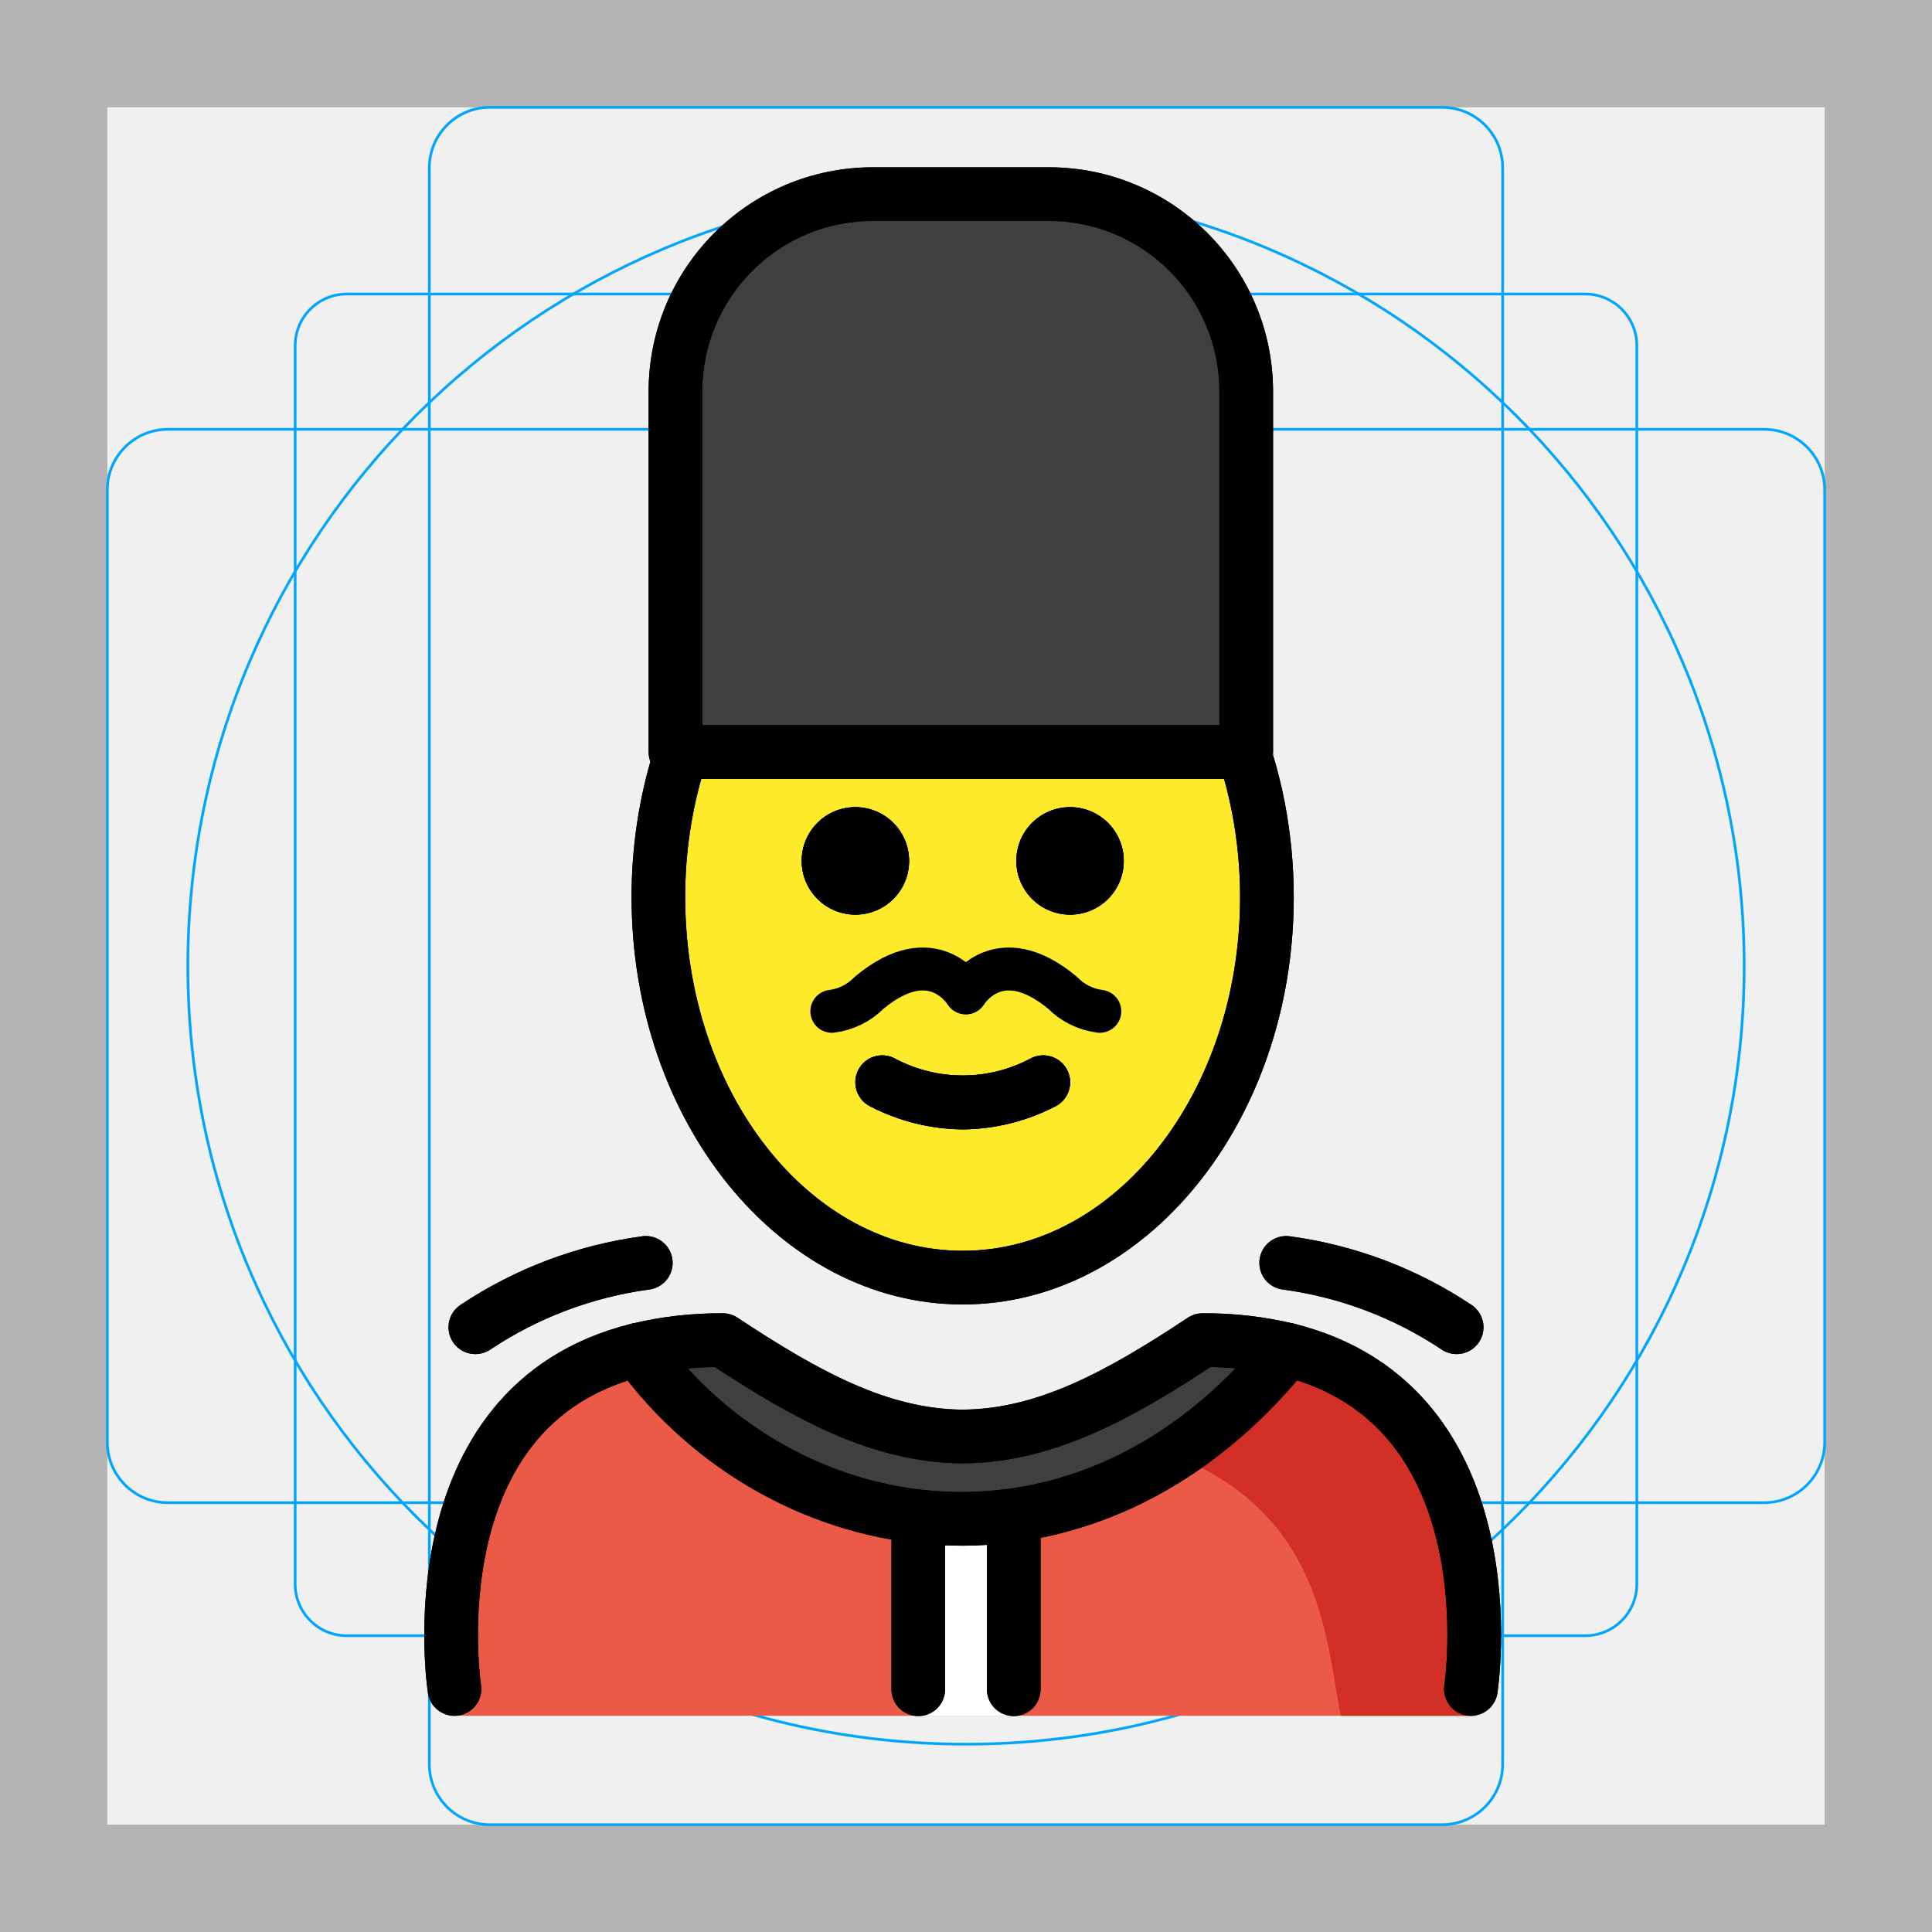
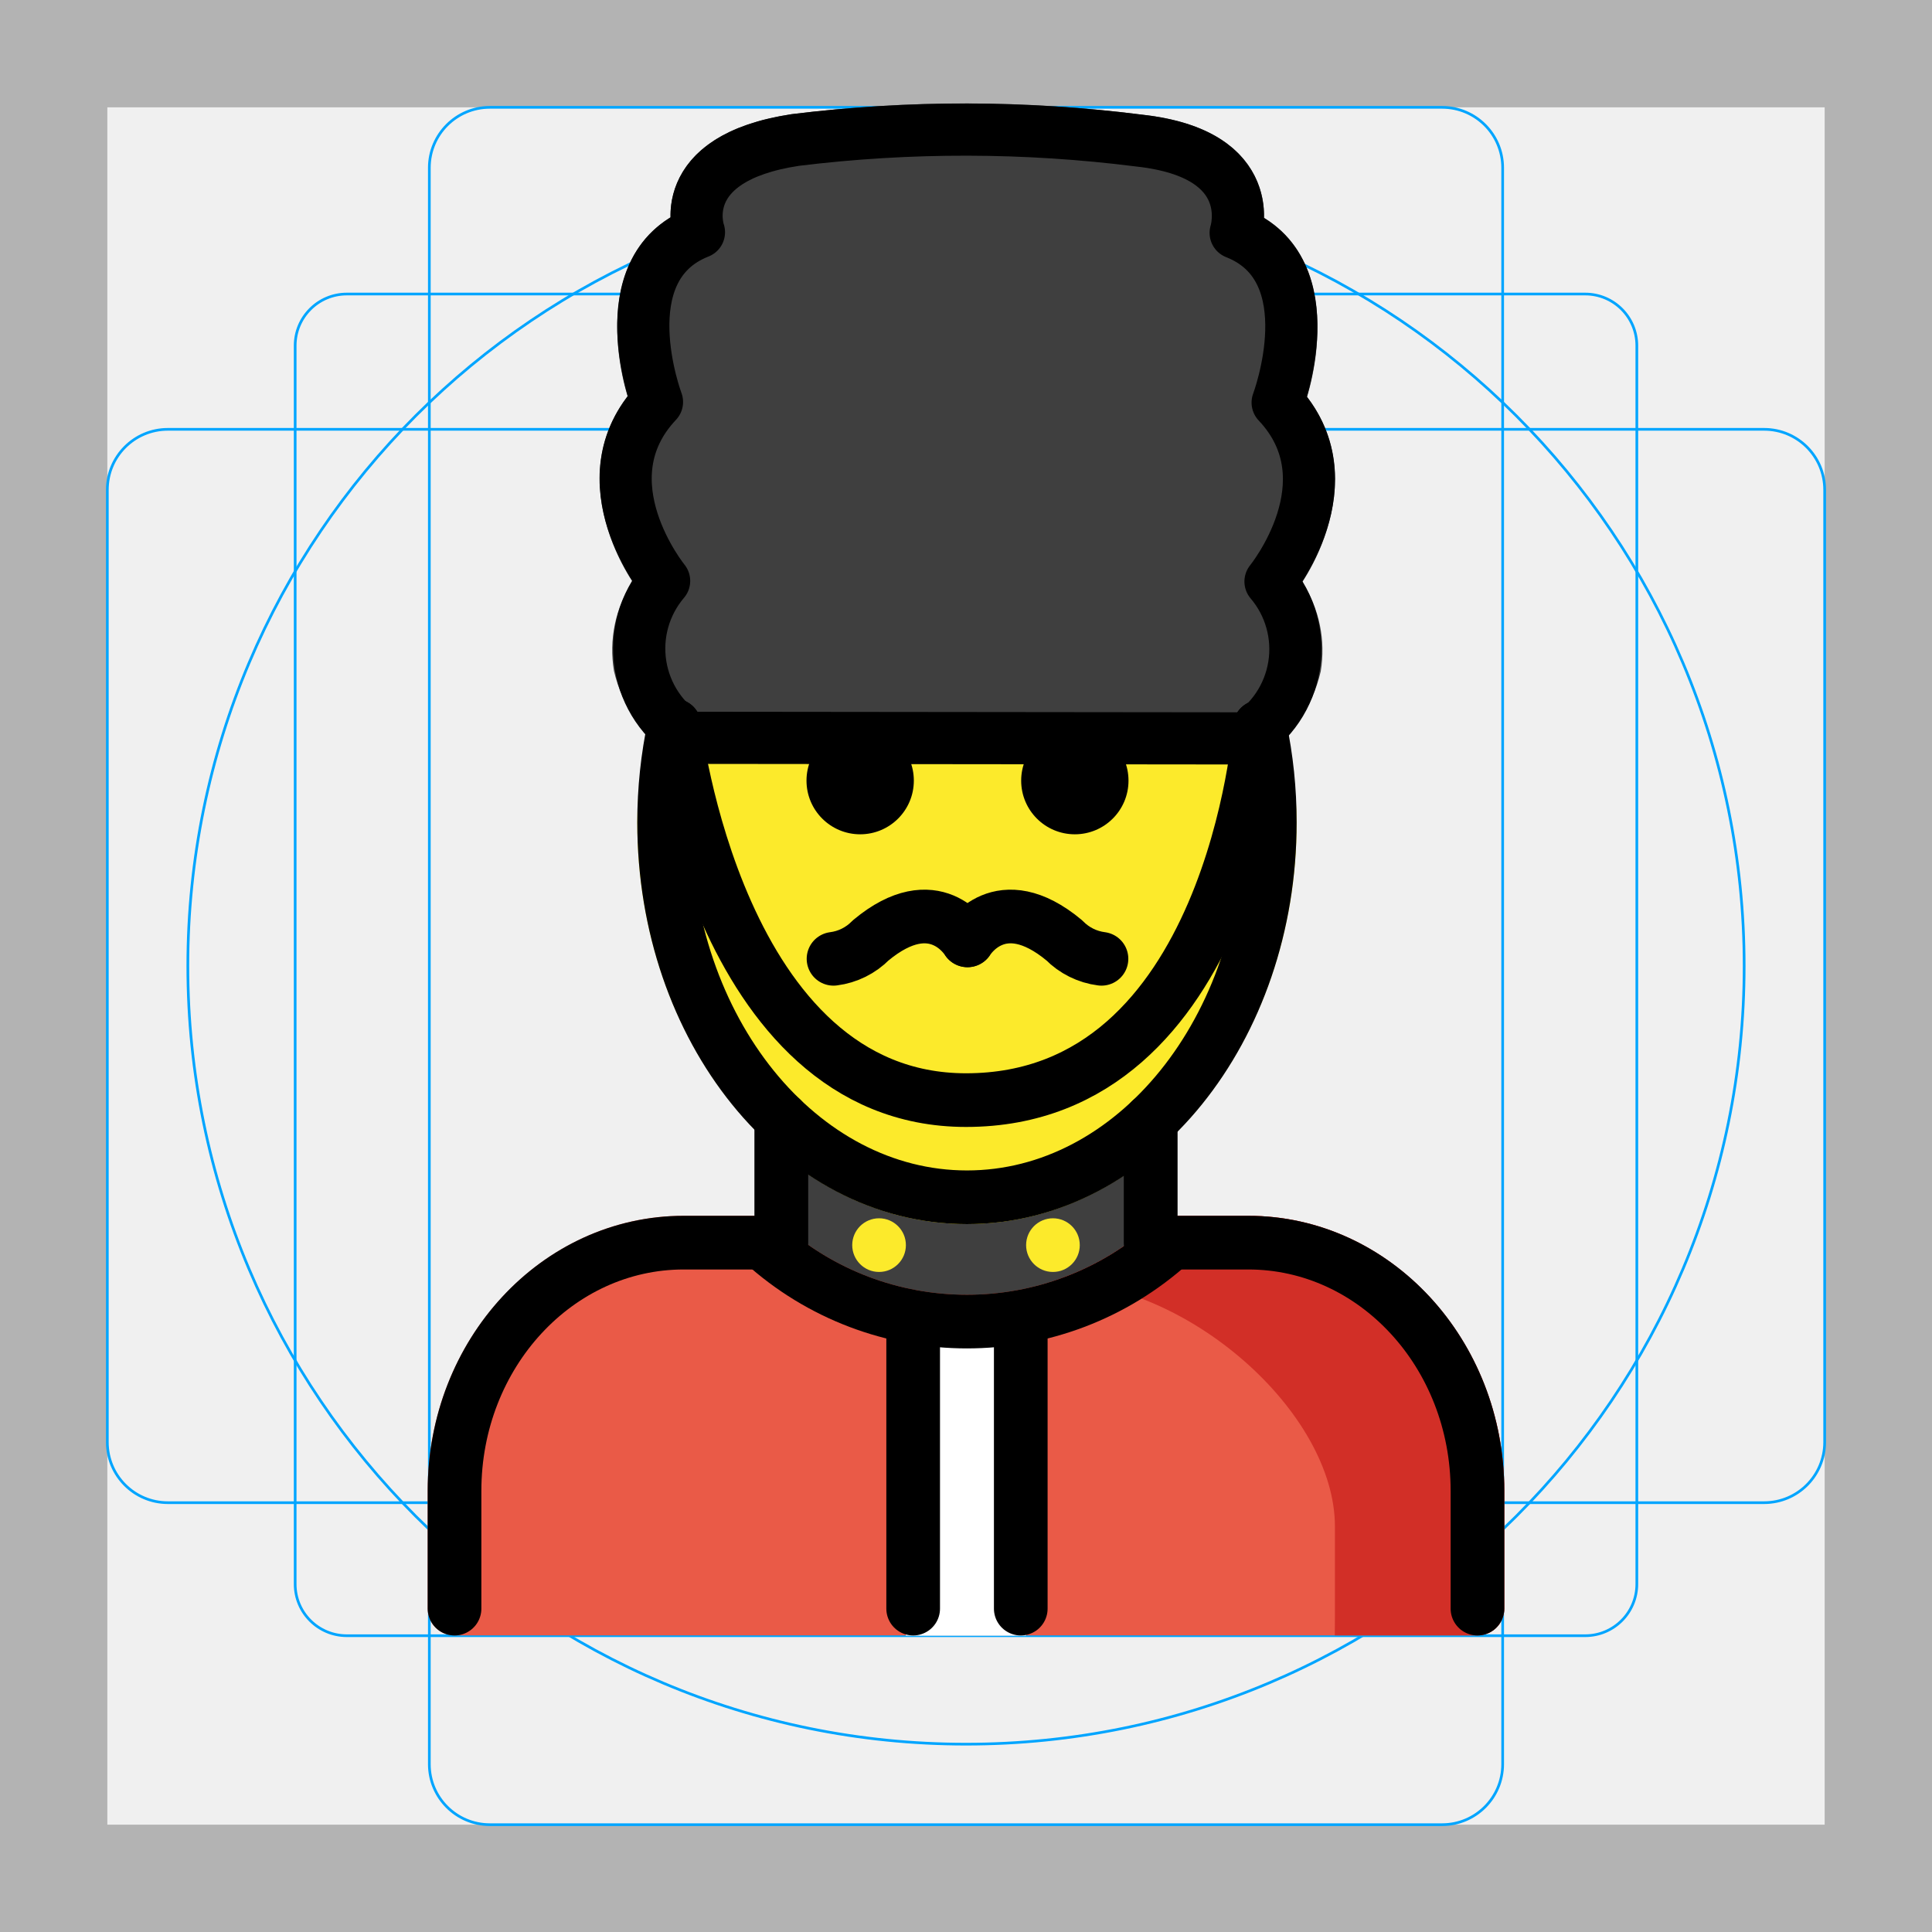
<svg xmlns="http://www.w3.org/2000/svg" id="emoji" viewBox="0 0 72 72">
  <g id="grid">
-     <path fill="#B3B3B3" d="M68,4v64H4V4H68 M72,0H0v72h72V0z" />
-     <path fill="none" stroke="#00A5FF" stroke-miterlimit="10" stroke-width="0.1" d="M12.923,10.958h46.154 c1.062,0,1.923,0.861,1.923,1.923v46.154c0,1.062-0.861,1.923-1.923,1.923H12.923c-1.062,0-1.923-0.861-1.923-1.923 V12.881C11,11.819,11.861,10.958,12.923,10.958z" />
-     <path fill="none" stroke="#00A5FF" stroke-miterlimit="10" stroke-width="0.1" d="M18.254,4h35.493C54.991,4,56,5.009,56,6.254 v59.493C56,66.991,54.991,68,53.746,68H18.254C17.009,68,16,66.991,16,65.746V6.254C16,5.009,17.009,4,18.254,4z" />
-     <path fill="none" stroke="#00A5FF" stroke-miterlimit="10" stroke-width="0.1" d="M6.254,16h59.493 C66.991,16,68,17.009,68,18.254v35.493C68,54.991,66.991,56,65.746,56H6.254C5.009,56,4,54.991,4,53.746V18.254 C4,17.009,5.009,16,6.254,16z" />
-     <circle cx="36" cy="36" r="29" fill="none" stroke="#00A5FF" stroke-miterlimit="10" stroke-width="0.1" />
+     <path fill="#b3b3b3" d="M68,4V68H4V4H68m4-4H0V72H72V0Z" />
+     <path fill="none" stroke="#00a5ff" stroke-miterlimit="10" stroke-width="0.1" d="M12.923,10.958H59.077A1.923,1.923,0,0,1,61,12.881V59.035a1.923,1.923,0,0,1-1.923,1.923H12.923A1.923,1.923,0,0,1,11,59.035V12.881a1.923,1.923,0,0,1,1.923-1.923Z" />
+     <rect x="16" y="4" rx="2.254" width="40" height="64" fill="none" stroke="#00a5ff" stroke-miterlimit="10" stroke-width="0.1" />
+     <rect x="16" y="4" rx="2.254" width="40" height="64" transform="rotate(90 36 36)" fill="none" stroke="#00a5ff" stroke-miterlimit="10" stroke-width="0.1" />
+     <circle cx="36" cy="36" r="29" fill="none" stroke="#00a5ff" stroke-miterlimit="10" stroke-width="0.1" />
+   </g>
+   <g id="line-supplement">
+     <circle cx="39.24" cy="46.402" r="1" />
+     <circle cx="32.76" cy="46.402" r="1" />
  </g>
  <g id="color">
-     <polygon fill="#fff" points="38 57.061 33.817 57.061 34.117 63.943 37.8 63.943 38 57.061" />
-     <path fill="#3f3f3f" d="M25.872,28.026H47.145v-13.44a7.352,7.352,0,0,0-7.352-7.352H33.224a7.352,7.352,0,0,0-7.352,7.352Z" />
-     <path fill="#ea5a47" d="M54.92,63.941s4.011-14.002-10.3-14.897c-3.192,2.119-5.926,3.584-9,3.578h.125c-3.074.006-5.808-1.458-9-3.578-12,0-10,14.897-10,14.897" />
-     <path fill="#d22f27" d="M45.362,49.09c-3.113,2.075-4.983,3.24-8.973,3.818,12.827.404,12.827,7.109,13.575,11.037h5.021S57.145,49.09,45.362,49.09Z" />
-     <path fill="#3f3f3f" d="M44.816,49.943a13.167,13.167,0,0,1,3.17.36c-7.49,9.31-18.82,7.44-24.21,0a13.081,13.081,0,0,1,3.16-.36c3.16,2.09,5.86,3.55,8.88,3.59h.12C38.956,53.493,41.666,52.033,44.816,49.943Z" />
-     <polygon fill="#fff" points="38 57.061 33.817 57.061 34.117 63.943 37.8 63.943 38 57.061" />
+     <path fill="#3f3f3f" d="M46.406,28.489h-.001l-20.712-.021a.97.97,0,0,1-.521-.152,5.512,5.512,0,0,1-2.292-3.312,4.706,4.706,0,0,1,.689-3.331C22.51,20.04,21.543,17.18,23.389,14.77c-.591-1.984-.801-5.201,1.6-6.67A3.107,3.107,0,0,1,25.43,6.43c.678-1.136,2.046-1.867,4.066-2.173a52.169,52.169,0,0,1,13.069.017h0c1.958.216,3.312.885,4.023,1.988a3.253,3.253,0,0,1,.518,1.857C49.512,9.585,49.301,12.806,48.71,14.791c1.846,2.411.879,5.271-.179,6.902a4.704,4.704,0,0,1,.688,3.332,5.508,5.508,0,0,1-2.292,3.312A.975.975,0,0,1,46.406,28.489Z" />
+     <path fill="#3f3f3f" d="M44.605,46.549a.997.997,0,0,0,.043-.215c0-.008.005-.015.005-.024a.986.986,0,0,0-.052-.3c-.004-.011-.002-.023-.006-.034a.991.991,0,0,0-.189-.316c-.006-.007-.007-.016-.013-.023-.019-.021-.046-.03-.067-.049a.99.99,0,0,0-.208-.153.965.965,0,0,0-.127-.053.982.982,0,0,0-.112-.047V41.907a.981.981,0,0,0-.241-.871.998.998,0,0,0-1.413-.034,8.627,8.627,0,0,1-12.411-.033.941.941,0,0,0-.103-.066.675.675,0,0,0-.447-.185.949.949,0,0,0-.143-.029l-.01.002a.999.999,0,0,0-.297.06c-.027.009-.059.007-.085.018s-.044.033-.068.046a.998.998,0,0,0-.254.176l-.007.005a.936.936,0,0,0-.068.106.677.677,0,0,0-.184.45.969.969,0,0,0-.028.137v3.667c-.026.008-.048.026-.073.036a1.101,1.101,0,0,0-.313.206c-.017.017-.04.023-.056.041-.009.01-.011.023-.02.033a.984.984,0,0,0-.169.283c-.004.01-.012.018-.015.029a.998.998,0,0,0-.056.327c0,.009.005.015.005.024a.999.999,0,0,0,.045.225,1.029,1.029,0,0,0,.038.155,4.924,4.924,0,0,0,.224.317c.007.006.009.015.016.021a12.336,12.336,0,0,0,16.581-.002c.006-.005.007-.012.013-.017a.985.985,0,0,0,.143-.195,1.006,1.006,0,0,0,.083-.123A1.035,1.035,0,0,0,44.605,46.549Z" />
+     <circle cx="39.24" cy="46.402" r="1" fill="#fcea2b" />
+     <circle cx="32.76" cy="46.402" r="1" fill="#fcea2b" />
+     <path fill="#ea5a47" d="M46.521,45.31H43.654a.937.937,0,0,0-.148.03.657.657,0,0,0-.408.161.928.928,0,0,0-.117.07,10.336,10.336,0,0,1-13.89,0,.953.953,0,0,0-.115-.069.643.643,0,0,0-.397-.16.946.946,0,0,0-.161-.033H25.479c-5.261,0-9.54,4.599-9.54,10.252v4.386a.999.999,0,0,0,1,1H55.061a.999.999,0,0,0,1-1V55.562C56.061,49.909,51.782,45.31,46.521,45.31Z" />
+     <path fill="#d22f27" d="M39.241,47.745c4.989,0,10.508,4.886,10.508,9.145v3.304l-.005.753h5.316a.999.999,0,0,0,1-1V55.562c0-5.653-4.279-10.252-9.54-10.252H43.654a.937.937,0,0,0-.148.03.657.657,0,0,0-.408.161.928.928,0,0,0-.117.07,10.28,10.28,0,0,1-3.739,2.174" />
+     <rect x="33.76" y="49.166" width="4.48" height="11.792" fill="#fff" />
  </g>
-   <g id="skin">
-     <g id="skin-2">
-       <path fill="#fcea2b" d="M47.208,33.867a15.964,15.964,0,0,0-1.232-6.208L25.39,28.026a16.028,16.028,0,0,0-1.082,5.841,16.49,16.49,0,0,0,.233,2.77c1.068,6.264,5.49,10.976,11.595,10.976s10.267-5.198,10.818-10.847A16.456,16.456,0,0,0,47.208,33.867Z" />
-     </g>
+   <g id="skin-shadow">
+     <path fill="#fcea2b" d="M36.035,45.618c-6.774,0-12.285-6.716-12.285-14.97a9.989,9.989,0,0,1,.402-2.819.972.972,0,0,1,.98-.789l21.821.049a1.001,1.001,0,0,1,.977.792,9.902,9.902,0,0,1,.392,2.767C48.322,38.902,42.81,45.618,36.035,45.618Z" />
  </g>
  <g id="line">
-     <path d="M41.88,32.087a2,2,0,1,1-2-2,2.001,2.001,0,0,1,2,2" />
-     <path d="M33.88,32.087a2,2,0,1,1-2-2,2.001,2.001,0,0,1,2,2" />
-     <path d="M35.88,42.09a7.653,7.653,0,0,1-3.447-.858,1,1,0,0,1,.895-1.789,5.377,5.377,0,0,0,5.105,0,1,1,0,0,1,.895,1.789A7.653,7.653,0,0,1,35.88,42.09Z" />
-     <path fill="none" stroke="#000" stroke-linecap="round" stroke-linejoin="round" stroke-width="2" d="M16.936,62.943s-1.62-10.56,6.84-12.64a13.081,13.081,0,0,1,3.16-.36c3.16,2.09,5.86,3.55,8.88,3.59h.12c3.02-.04,5.73-1.5,8.88-3.59a13.167,13.167,0,0,1,3.17.36c8.45,2.09,6.83,12.64,6.83,12.64" />
-     <path fill="none" stroke="#000" stroke-linecap="round" stroke-linejoin="round" stroke-width="2" d="M23.776,50.303c5.39,7.44,16.72,9.31,24.21,0" />
-     <path d="M34.221,63.953a.999.999,0,0,1-1-1V56.552a1,1,0,0,1,2,0v6.401A.999.999,0,0,1,34.221,63.953Z" />
-     <path d="M37.779,63.953a.999.999,0,0,1-1-1V56.52a1,1,0,0,1,2,0v6.433A.999.999,0,0,1,37.779,63.953Z" />
-     <path d="M46.444,29.026H25.172a1,1,0,0,1-1-1V14.586a8.362,8.362,0,0,1,8.352-8.352h6.568a8.361,8.361,0,0,1,8.351,8.352v13.44A1,1,0,0,1,46.444,29.026Zm-20.272-2H45.444V14.586a6.359,6.359,0,0,0-6.351-6.353H32.524a6.36,6.36,0,0,0-6.353,6.353Z" />
-     <path d="M41.876,32.079a2,2,0,1,1-2-2,2.001,2.001,0,0,1,2,2" />
-     <path d="M33.876,32.079a2,2,0,1,1-2-2,2.001,2.001,0,0,1,2,2" />
-     <path d="M35.876,42.082a7.654,7.654,0,0,1-3.447-.858,1,1,0,0,1,.895-1.789,5.377,5.377,0,0,0,5.105,0,1,1,0,0,1,.895,1.789A7.654,7.654,0,0,1,35.876,42.082Z" />
-     <path d="M35.876,48.613c-6.804,0-12.339-6.807-12.339-15.173a18.26,18.26,0,0,1,.82-5.457,1,1,0,1,1,1.908.598,16.255,16.255,0,0,0-.729,4.859c0,7.264,4.638,13.173,10.339,13.173S46.214,40.704,46.214,33.44a16.62,16.62,0,0,0-.302-3.17,15.84,15.84,0,0,0-.421-1.672,1,1,0,0,1,1.91-.594,17.86,17.86,0,0,1,.474,1.884,18.619,18.619,0,0,1,.339,3.552C48.214,41.807,42.679,48.613,35.876,48.613Z" />
-     <path fill="none" stroke="#000" stroke-linecap="round" stroke-linejoin="round" stroke-width="2" d="M17.715,49.463a15.076,15.076,0,0,1,6.352-2.399" />
-     <path fill="none" stroke="#000" stroke-linecap="round" stroke-linejoin="round" stroke-width="2" d="M54.285,49.463a15.076,15.076,0,0,0-6.352-2.399" />
-     <path d="M41.88,32.087a2,2,0,1,1-2-2,2.001,2.001,0,0,1,2,2" />
-     <path d="M33.88,32.087a2,2,0,1,1-2-2,2.001,2.001,0,0,1,2,2" />
-     <path d="M35.88,42.09a7.653,7.653,0,0,1-3.447-.858,1,1,0,0,1,.895-1.789,5.377,5.377,0,0,0,5.105,0,1,1,0,0,1,.895,1.789A7.653,7.653,0,0,1,35.88,42.09Z" />
-     <path fill="none" stroke="#000" stroke-linecap="round" stroke-linejoin="round" stroke-width="2" d="M16.936,62.943s-1.62-10.56,6.84-12.64a13.081,13.081,0,0,1,3.16-.36c3.16,2.09,5.86,3.55,8.88,3.59h.12c3.02-.04,5.73-1.5,8.88-3.59a13.167,13.167,0,0,1,3.17.36c8.45,2.09,6.83,12.64,6.83,12.64" />
-     <path fill="none" stroke="#000" stroke-linecap="round" stroke-linejoin="round" stroke-width="2" d="M23.776,50.303c5.39,7.44,16.72,9.31,24.21,0" />
-     <path d="M34.221,63.953a.999.999,0,0,1-1-1V56.552a1,1,0,0,1,2,0v6.401A.999.999,0,0,1,34.221,63.953Z" />
-     <path d="M37.779,63.953a.999.999,0,0,1-1-1V56.52a1,1,0,0,1,2,0v6.433A.999.999,0,0,1,37.779,63.953Z" />
-     <path d="M46.444,29.026H25.172a1,1,0,0,1-1-1V14.586a8.362,8.362,0,0,1,8.352-8.352h6.568a8.361,8.361,0,0,1,8.351,8.352v13.44A1,1,0,0,1,46.444,29.026Zm-20.272-2H45.444V14.586a6.359,6.359,0,0,0-6.351-6.353H32.524a6.36,6.36,0,0,0-6.353,6.353Z" />
-     <path d="M41.876,32.079a2,2,0,1,1-2-2,2.001,2.001,0,0,1,2,2" />
-     <path d="M33.876,32.079a2,2,0,1,1-2-2,2.001,2.001,0,0,1,2,2" />
-     <path d="M35.876,42.082a7.654,7.654,0,0,1-3.447-.858,1,1,0,0,1,.895-1.789,5.377,5.377,0,0,0,5.105,0,1,1,0,0,1,.895,1.789A7.654,7.654,0,0,1,35.876,42.082Z" />
-     <path d="M35.876,48.613c-6.804,0-12.339-6.807-12.339-15.173a18.26,18.26,0,0,1,.82-5.457,1,1,0,1,1,1.908.598,16.255,16.255,0,0,0-.729,4.859c0,7.264,4.638,13.173,10.339,13.173S46.214,40.704,46.214,33.44a16.62,16.62,0,0,0-.302-3.17,15.84,15.84,0,0,0-.421-1.672,1,1,0,0,1,1.91-.594,17.86,17.86,0,0,1,.474,1.884,18.619,18.619,0,0,1,.339,3.552C48.214,41.807,42.679,48.613,35.876,48.613Z" />
-     <path fill="none" stroke="#000" stroke-linecap="round" stroke-linejoin="round" stroke-width="2" d="M17.715,49.463a15.076,15.076,0,0,1,6.352-2.399" />
-     <path fill="none" stroke="#000" stroke-linecap="round" stroke-linejoin="round" stroke-width="2" d="M54.285,49.463a15.076,15.076,0,0,0-6.352-2.399" />
-     <path fill="none" stroke="#000" stroke-linecap="round" stroke-linejoin="round" stroke-width="1.6" d="M36,37s1.2-2,3.6,0a2.361,2.361,0,0,0,1.387.688" />
-     <path fill="none" stroke="#000" stroke-linecap="round" stroke-linejoin="round" stroke-width="1.6" d="M35.987,37s-1.2-2-3.6,0A2.361,2.361,0,0,1,31,37.688" />
+     <path d="M30.056,29.092a2,2,0,1,0,2-2,2.001,2.001,0,0,0-2,2" />
+     <path d="M38.056,29.092a2,2,0,1,0,2-2,2.001,2.001,0,0,0-2,2" />
+     <path fill="none" stroke="#000" stroke-linecap="round" stroke-linejoin="round" stroke-width="2" d="M46.952,27.09a17.148,17.148,0,0,1,.37,3.559c0,7.715-5.053,13.97-11.286,13.97S24.75,38.364,24.75,30.648a17.144,17.144,0,0,1,.38-3.608" />
+     <path fill="none" stroke="#000" stroke-linecap="round" stroke-linejoin="round" stroke-width="2" d="M43.654,46.31a11.336,11.336,0,0,1-15.235.001" />
+     <path fill="none" stroke="#000" stroke-linecap="round" stroke-linejoin="round" stroke-width="1.944" d="M42.458,5.24c4.546.501,3.592,3.438,3.592,3.438,3.441,1.352,1.564,6.325,1.564,6.325,2.776,2.938-.266,6.669-.266,6.669a3.89,3.89,0,0,1-.943,5.846l-20.712-.022a3.89,3.89,0,0,1-.943-5.847s-3.042-3.73-.266-6.669c0,0-1.876-4.973,1.564-6.325,0,0-.985-2.745,3.592-3.438A51.714,51.714,0,0,1,42.458,5.24Z" />
+     <path fill="none" stroke="#000" stroke-linecap="round" stroke-linejoin="round" stroke-width="2" d="M16.939,59.949V55.562c0-5.11,3.824-9.252,8.54-9.252H29.12v-4.622" />
+     <path fill="none" stroke="#000" stroke-linecap="round" stroke-linejoin="round" stroke-width="2" d="M55.061,59.949V55.562c0-5.11-3.824-9.252-8.54-9.252H42.88V41.757" />
+     <line x1="34.031" x2="34.031" y1="49.166" y2="59.949" fill="none" stroke="#000" stroke-linecap="round" stroke-linejoin="round" stroke-width="2" />
+     <line x1="38.041" x2="38.041" y1="49.166" y2="59.949" fill="none" stroke="#000" stroke-linecap="round" stroke-linejoin="round" stroke-width="2" />
+     <path fill="none" stroke="#000" stroke-linecap="round" stroke-linejoin="round" stroke-width="2" d="M25.13,27.041S26.733,40.998,36,40.998c9.925,0,10.952-13.909,10.952-13.909" />
+     <path fill="none" stroke="#000" stroke-linecap="round" stroke-linejoin="round" stroke-width="2" d="M36.062,35.044s1.2-2,3.6,0a2.362,2.362,0,0,0,1.387.688" />
+     <path fill="none" stroke="#000" stroke-linecap="round" stroke-linejoin="round" stroke-width="2" d="M36.05,35.044s-1.2-2-3.6,0a2.361,2.361,0,0,1-1.387.688" />
  </g>
</svg>
